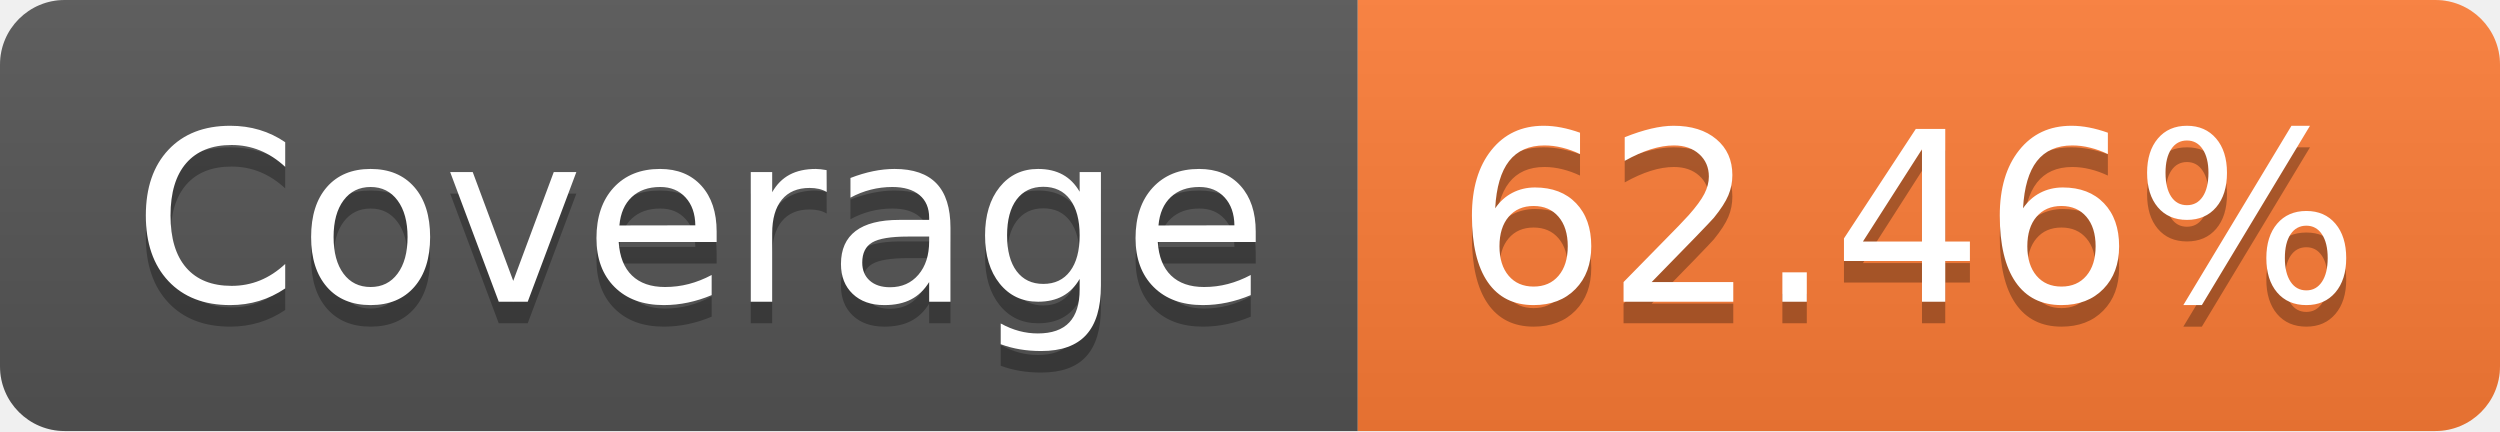
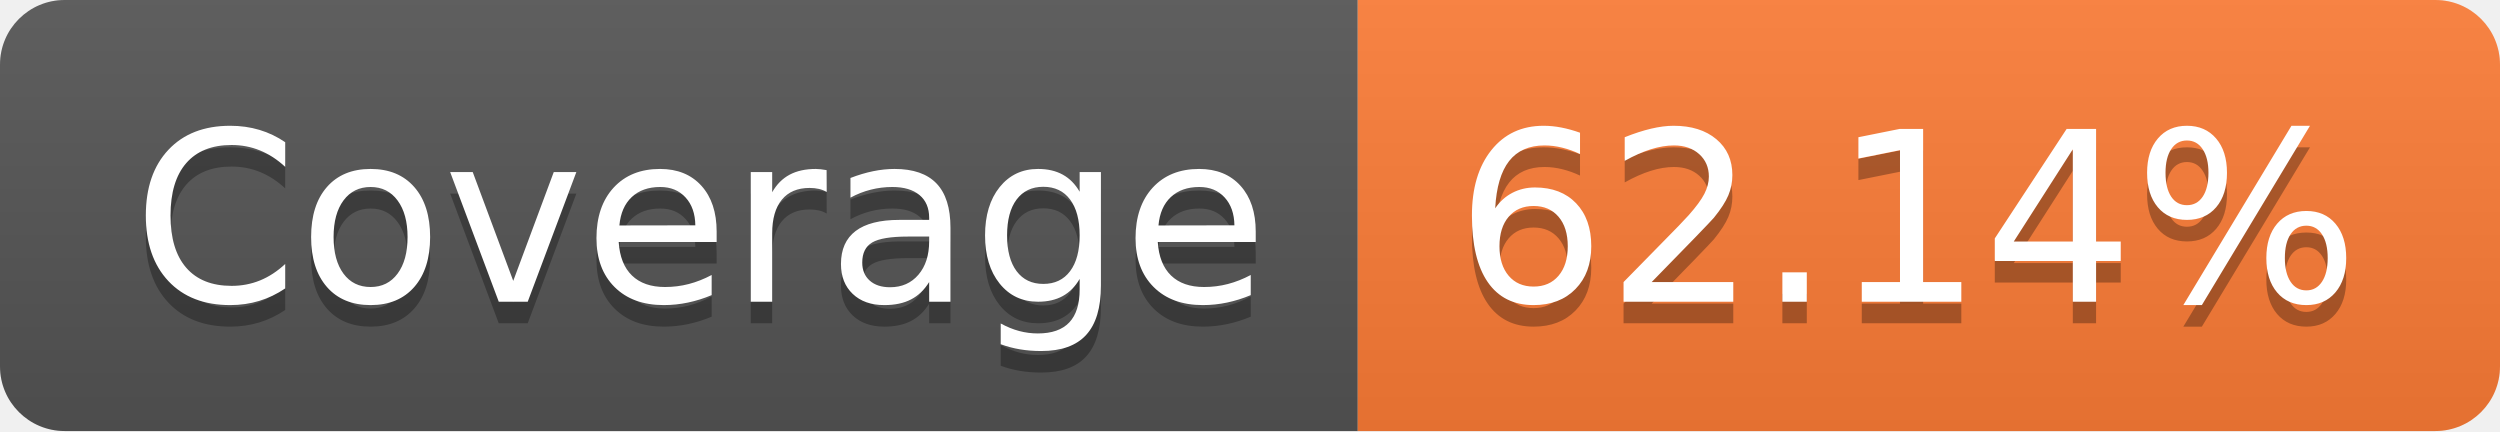
- <svg xmlns="http://www.w3.org/2000/svg" width="116" height="20" role="img" aria-label="Coverage: 62.46%">
+ <svg xmlns="http://www.w3.org/2000/svg" width="116" height="20" role="img" aria-label="Coverage: 62.14%">
  <linearGradient id="s" x2="0" y2="100%">
    <stop offset="0" stop-color="#bbb" stop-opacity=".1" />
    <stop offset="1" stop-opacity=".1" />
  </linearGradient>
  <clipPath id="r">
    <rect width="116" height="20" rx="3" fill="#fff" />
  </clipPath>
  <g clip-path="url(#r)">
    <rect width="63" height="20" fill="#555" />
    <rect x="63" width="53" height="20" fill="#fe7d37" />
    <rect width="116" height="20" fill="url(#s)" />
  </g>
  <g fill="#fff" text-anchor="middle" font-family="Verdana,Geneva,DejaVu Sans,sans-serif" text-rendering="geometricPrecision" font-size="110">
    <text aria-hidden="true" x="325" y="150" fill="#010101" fill-opacity=".3" transform="scale(.1)" textLength="530">Coverage</text>
    <text x="325" y="140" transform="scale(.1)" fill="#fff" textLength="530">Coverage</text>
-     <text aria-hidden="true" x="885" y="150" fill="#010101" fill-opacity=".3" transform="scale(.1)" textLength="430">62.46%</text>
-     <text x="885" y="140" transform="scale(.1)" fill="#fff" textLength="430">62.46%</text>
+     <text aria-hidden="true" x="885" y="150" fill="#010101" fill-opacity=".3" transform="scale(.1)" textLength="430">62.14%</text>
+     <text x="885" y="140" transform="scale(.1)" fill="#fff" textLength="430">62.14%</text>
  </g>
</svg>
